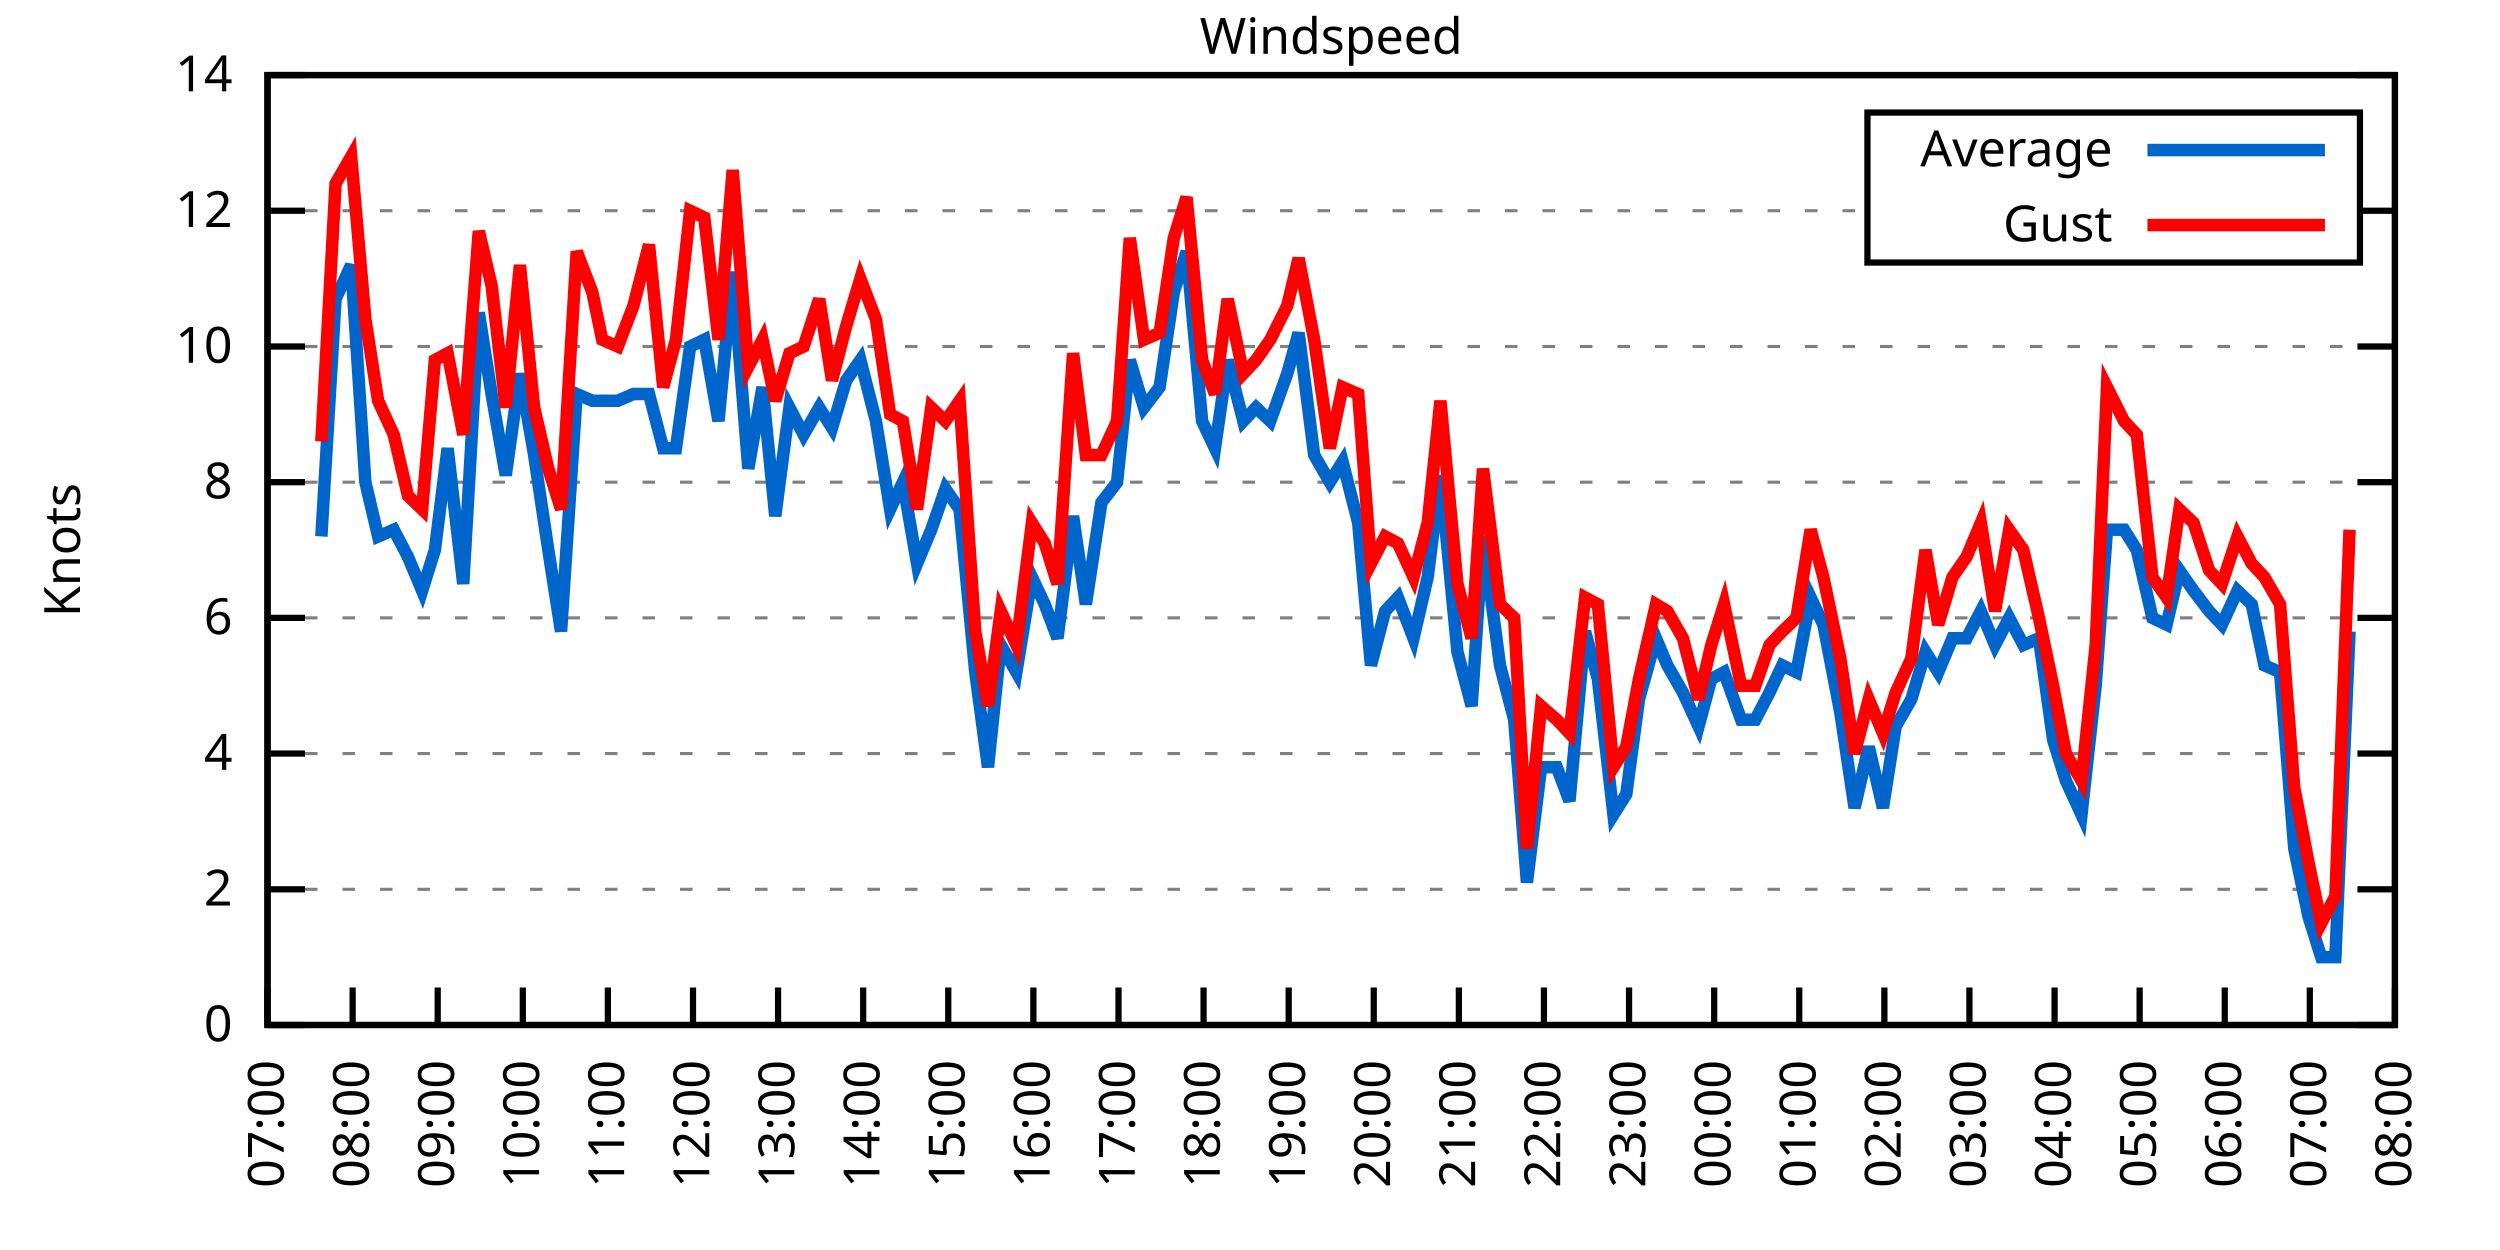
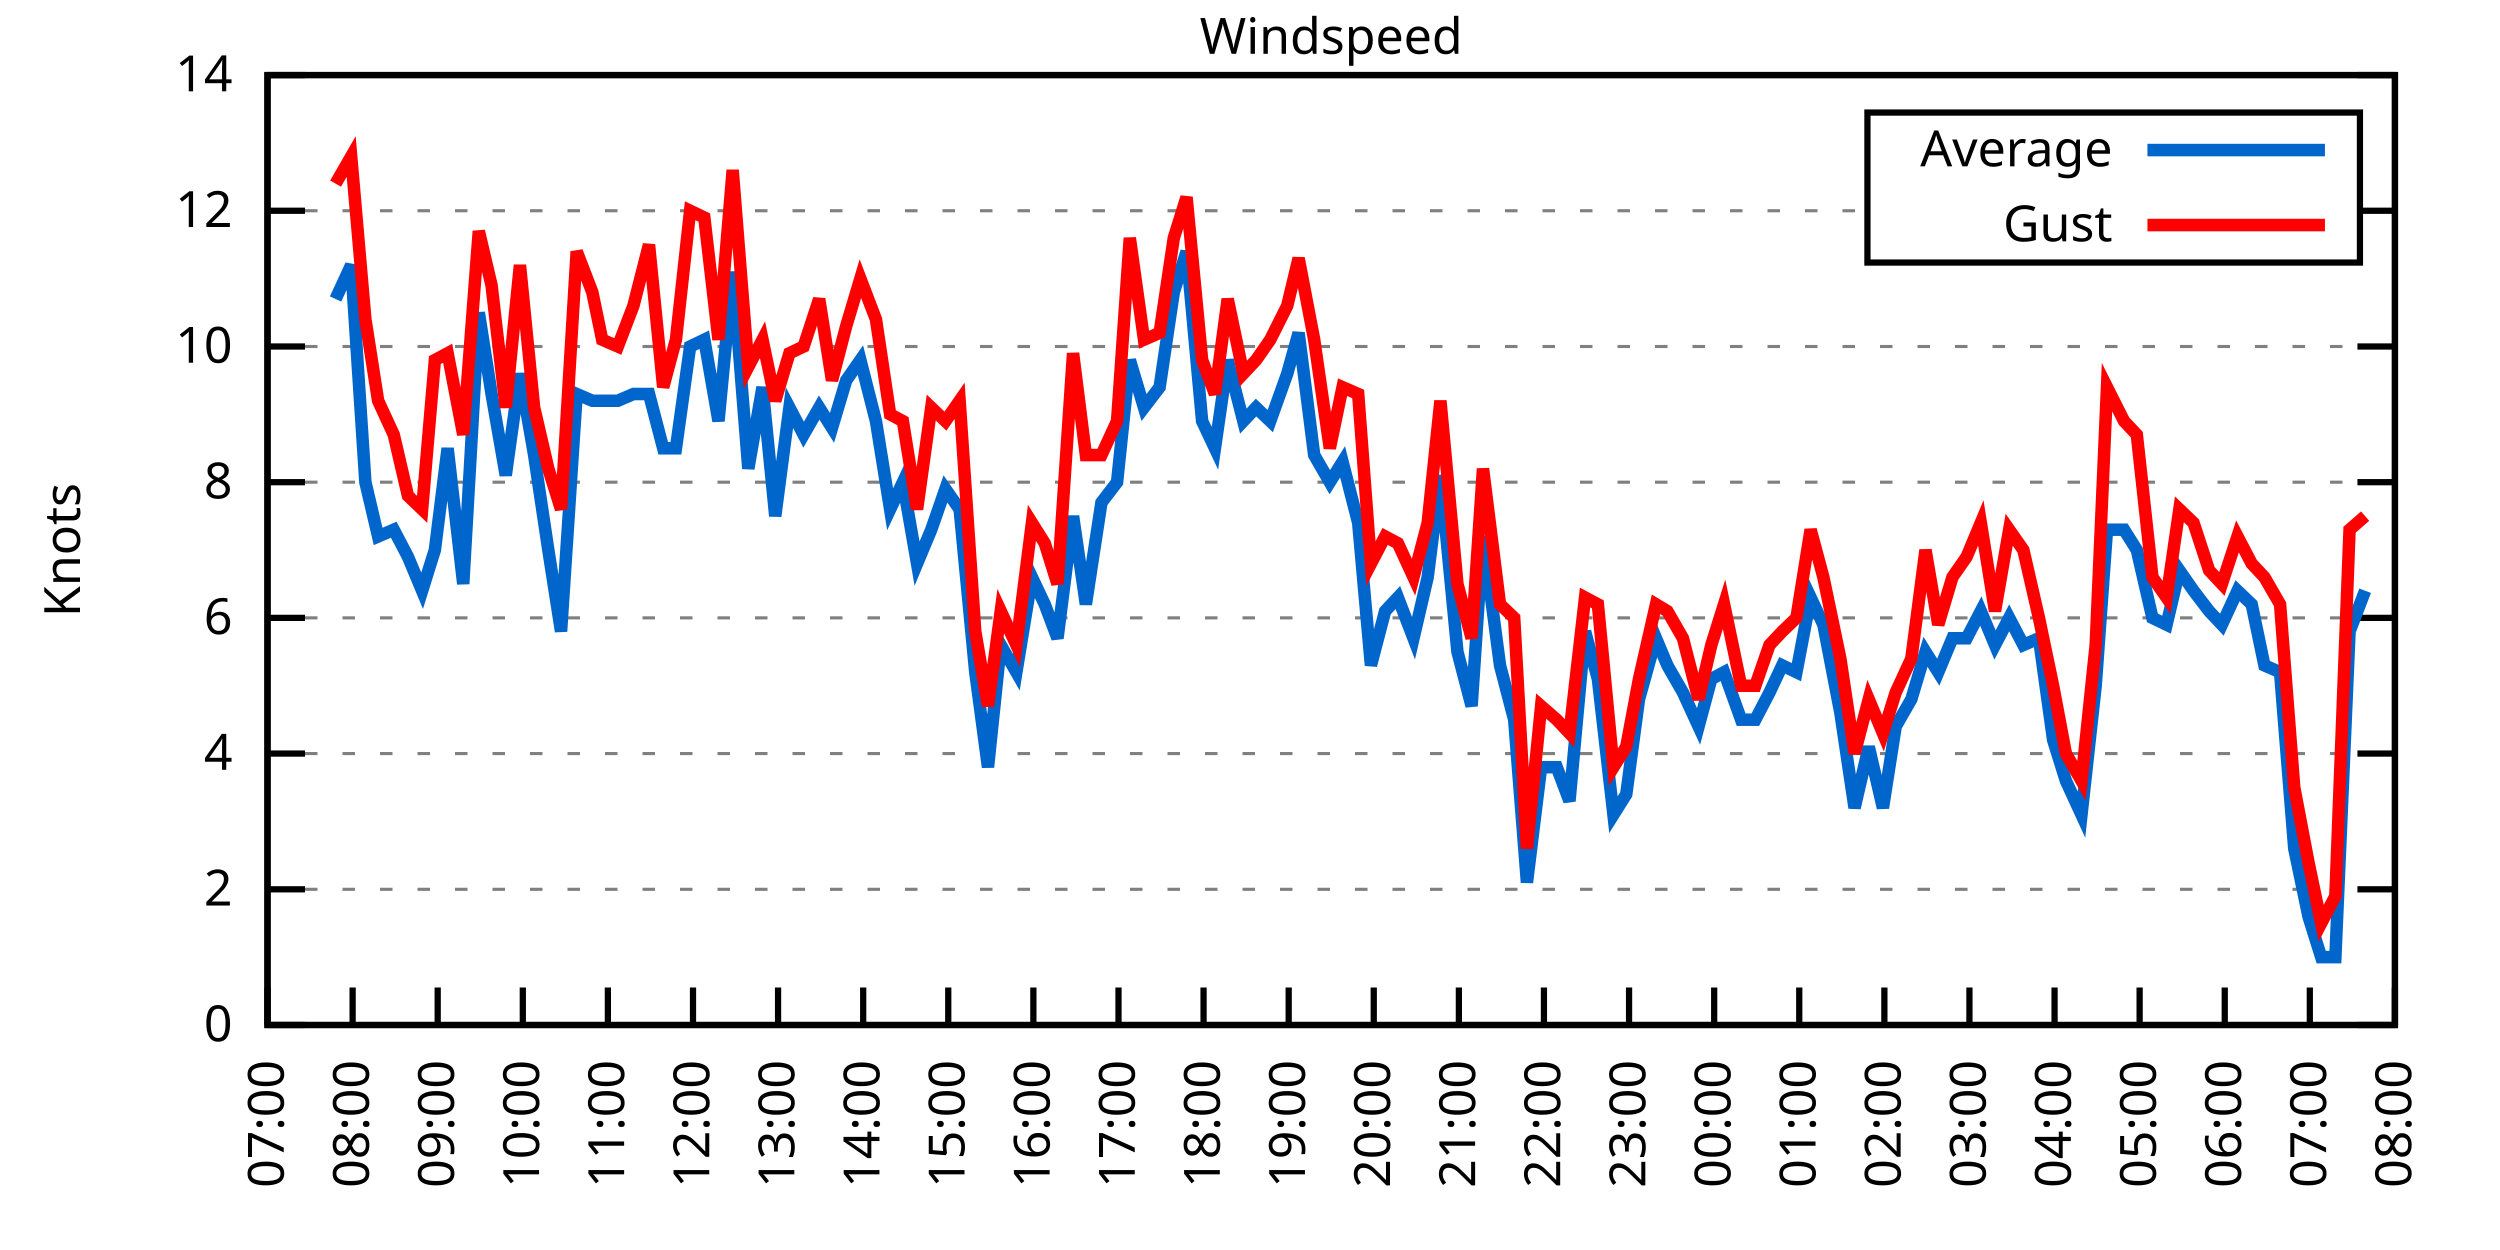
<svg xmlns="http://www.w3.org/2000/svg" xmlns:xlink="http://www.w3.org/1999/xlink" width="400" height="200" viewBox="0 0 400 200">
  <g id="gnuplot_canvas">
    <rect x="0" y="0" width="400" height="200" fill="none" />
    <defs>
      <circle id="gpDot" r="0.5" stroke-width="0.5" stroke="currentColor" />
      <path id="gpPt0" stroke-width="0.333" stroke="currentColor" d="M-1,0 h2 M0,-1 v2" />
      <path id="gpPt1" stroke-width="0.333" stroke="currentColor" d="M-1,-1 L1,1 M1,-1 L-1,1" />
      <path id="gpPt2" stroke-width="0.333" stroke="currentColor" d="M-1,0 L1,0 M0,-1 L0,1 M-1,-1 L1,1 M-1,1 L1,-1" />
      <rect id="gpPt3" stroke-width="0.333" stroke="currentColor" x="-1" y="-1" width="2" height="2" />
      <rect id="gpPt4" stroke-width="0.333" stroke="currentColor" fill="currentColor" x="-1" y="-1" width="2" height="2" />
      <circle id="gpPt5" stroke-width="0.333" stroke="currentColor" cx="0" cy="0" r="1" />
      <use xlink:href="#gpPt5" id="gpPt6" fill="currentColor" stroke="none" />
      <path id="gpPt7" stroke-width="0.333" stroke="currentColor" d="M0,-1.33 L-1.33,0.67 L1.33,0.67 z" />
      <use xlink:href="#gpPt7" id="gpPt8" fill="currentColor" stroke="none" />
      <use xlink:href="#gpPt7" id="gpPt9" stroke="currentColor" transform="rotate(180)" />
      <use xlink:href="#gpPt9" id="gpPt10" fill="currentColor" stroke="none" />
      <use xlink:href="#gpPt3" id="gpPt11" stroke="currentColor" transform="rotate(45)" />
      <use xlink:href="#gpPt11" id="gpPt12" fill="currentColor" stroke="none" />
      <path id="gpPt13" stroke-width="0.333" stroke="currentColor" d="M0,1.330 L1.265,0.411 L0.782,-1.067 L-0.782,-1.076 L-1.265,0.411 z" />
      <use xlink:href="#gpPt13" id="gpPt14" fill="currentColor" stroke="none" />
      <filter id="textbox" filterUnits="objectBoundingBox" x="0" y="0" height="1" width="1">
        <feFlood flood-color="white" flood-opacity="1" result="bgnd" />
        <feComposite in="SourceGraphic" in2="bgnd" operator="atop" />
      </filter>
      <filter id="greybox" filterUnits="objectBoundingBox" x="0" y="0" height="1" width="1">
        <feFlood flood-color="lightgrey" flood-opacity="1" result="grey" />
        <feComposite in="SourceGraphic" in2="grey" operator="atop" />
      </filter>
    </defs>
    <g fill="none" color="white" stroke="currentColor" stroke-width="1.00" stroke-linecap="butt" stroke-linejoin="miter">
</g>
    <g fill="none" color="black" stroke="currentColor" stroke-width="1.00" stroke-linecap="butt" stroke-linejoin="miter">
      <g stroke="none" shape-rendering="crispEdges">
        <polygon fill="rgb(255, 255, 255)" points="42.80,164.00 383.18,164.00 383.18,12.02 42.80,12.02 " />
      </g>
    </g>
    <g fill="none" color="black" stroke="currentColor" stroke-width="1.00" stroke-linecap="butt" stroke-linejoin="miter">
</g>
    <g fill="none" color="black" stroke="black" stroke-width="0.50" stroke-linecap="butt" stroke-linejoin="miter">
</g>
    <g fill="none" color="gray" stroke="currentColor" stroke-width="0.50" stroke-linecap="butt" stroke-linejoin="miter">
      <path stroke="gray" stroke-dasharray="2,4" class="gridline" d="M42.80,164.00 L383.19,164.00  " />
    </g>
    <g fill="none" color="gray" stroke="gray" stroke-width="1.00" stroke-linecap="butt" stroke-linejoin="miter">
</g>
    <g fill="none" color="black" stroke="currentColor" stroke-width="1.00" stroke-linecap="butt" stroke-linejoin="miter">
      <path stroke="black" d="M42.80,164.00 L48.80,164.00 M383.19,164.00 L377.19,164.00  " />
      <g transform="translate(37.20,166.60)" stroke="none" fill="black" font-family="Sans" font-size="8.00" text-anchor="end">
        <text>
          <tspan font-family="Sans"> 0</tspan>
        </text>
      </g>
    </g>
    <g fill="none" color="black" stroke="currentColor" stroke-width="1.00" stroke-linecap="butt" stroke-linejoin="miter">
</g>
    <g fill="none" color="black" stroke="black" stroke-width="0.50" stroke-linecap="butt" stroke-linejoin="miter">
</g>
    <g fill="none" color="gray" stroke="currentColor" stroke-width="0.50" stroke-linecap="butt" stroke-linejoin="miter">
      <path stroke="gray" stroke-dasharray="2,4" class="gridline" d="M42.80,142.29 L383.19,142.29  " />
    </g>
    <g fill="none" color="gray" stroke="gray" stroke-width="1.00" stroke-linecap="butt" stroke-linejoin="miter">
</g>
    <g fill="none" color="black" stroke="currentColor" stroke-width="1.00" stroke-linecap="butt" stroke-linejoin="miter">
      <path stroke="black" d="M42.80,142.29 L48.80,142.29 M383.19,142.29 L377.19,142.29  " />
      <g transform="translate(37.20,144.89)" stroke="none" fill="black" font-family="Sans" font-size="8.00" text-anchor="end">
        <text>
          <tspan font-family="Sans"> 2</tspan>
        </text>
      </g>
    </g>
    <g fill="none" color="black" stroke="currentColor" stroke-width="1.00" stroke-linecap="butt" stroke-linejoin="miter">
</g>
    <g fill="none" color="black" stroke="black" stroke-width="0.50" stroke-linecap="butt" stroke-linejoin="miter">
</g>
    <g fill="none" color="gray" stroke="currentColor" stroke-width="0.50" stroke-linecap="butt" stroke-linejoin="miter">
      <path stroke="gray" stroke-dasharray="2,4" class="gridline" d="M42.80,120.57 L383.19,120.57  " />
    </g>
    <g fill="none" color="gray" stroke="gray" stroke-width="1.00" stroke-linecap="butt" stroke-linejoin="miter">
</g>
    <g fill="none" color="black" stroke="currentColor" stroke-width="1.00" stroke-linecap="butt" stroke-linejoin="miter">
      <path stroke="black" d="M42.80,120.57 L48.80,120.57 M383.19,120.57 L377.19,120.57  " />
      <g transform="translate(37.20,123.17)" stroke="none" fill="black" font-family="Sans" font-size="8.00" text-anchor="end">
        <text>
          <tspan font-family="Sans"> 4</tspan>
        </text>
      </g>
    </g>
    <g fill="none" color="black" stroke="currentColor" stroke-width="1.00" stroke-linecap="butt" stroke-linejoin="miter">
</g>
    <g fill="none" color="black" stroke="black" stroke-width="0.50" stroke-linecap="butt" stroke-linejoin="miter">
</g>
    <g fill="none" color="gray" stroke="currentColor" stroke-width="0.50" stroke-linecap="butt" stroke-linejoin="miter">
      <path stroke="gray" stroke-dasharray="2,4" class="gridline" d="M42.80,98.86 L383.19,98.86  " />
    </g>
    <g fill="none" color="gray" stroke="gray" stroke-width="1.00" stroke-linecap="butt" stroke-linejoin="miter">
</g>
    <g fill="none" color="black" stroke="currentColor" stroke-width="1.00" stroke-linecap="butt" stroke-linejoin="miter">
      <path stroke="black" d="M42.80,98.86 L48.80,98.86 M383.19,98.86 L377.19,98.86  " />
      <g transform="translate(37.20,101.46)" stroke="none" fill="black" font-family="Sans" font-size="8.00" text-anchor="end">
        <text>
          <tspan font-family="Sans"> 6</tspan>
        </text>
      </g>
    </g>
    <g fill="none" color="black" stroke="currentColor" stroke-width="1.00" stroke-linecap="butt" stroke-linejoin="miter">
</g>
    <g fill="none" color="black" stroke="black" stroke-width="0.50" stroke-linecap="butt" stroke-linejoin="miter">
</g>
    <g fill="none" color="gray" stroke="currentColor" stroke-width="0.50" stroke-linecap="butt" stroke-linejoin="miter">
      <path stroke="gray" stroke-dasharray="2,4" class="gridline" d="M42.80,77.15 L383.19,77.15  " />
    </g>
    <g fill="none" color="gray" stroke="gray" stroke-width="1.00" stroke-linecap="butt" stroke-linejoin="miter">
</g>
    <g fill="none" color="black" stroke="currentColor" stroke-width="1.00" stroke-linecap="butt" stroke-linejoin="miter">
      <path stroke="black" d="M42.80,77.15 L48.80,77.15 M383.19,77.15 L377.19,77.15  " />
      <g transform="translate(37.20,79.75)" stroke="none" fill="black" font-family="Sans" font-size="8.00" text-anchor="end">
        <text>
          <tspan font-family="Sans"> 8</tspan>
        </text>
      </g>
    </g>
    <g fill="none" color="black" stroke="currentColor" stroke-width="1.00" stroke-linecap="butt" stroke-linejoin="miter">
</g>
    <g fill="none" color="black" stroke="black" stroke-width="0.50" stroke-linecap="butt" stroke-linejoin="miter">
</g>
    <g fill="none" color="gray" stroke="currentColor" stroke-width="0.50" stroke-linecap="butt" stroke-linejoin="miter">
      <path stroke="gray" stroke-dasharray="2,4" class="gridline" d="M42.80,55.44 L383.19,55.44  " />
    </g>
    <g fill="none" color="gray" stroke="gray" stroke-width="1.00" stroke-linecap="butt" stroke-linejoin="miter">
</g>
    <g fill="none" color="black" stroke="currentColor" stroke-width="1.00" stroke-linecap="butt" stroke-linejoin="miter">
      <path stroke="black" d="M42.80,55.44 L48.80,55.44 M383.19,55.44 L377.19,55.44  " />
      <g transform="translate(37.20,58.04)" stroke="none" fill="black" font-family="Sans" font-size="8.00" text-anchor="end">
        <text>
          <tspan font-family="Sans"> 10</tspan>
        </text>
      </g>
    </g>
    <g fill="none" color="black" stroke="currentColor" stroke-width="1.00" stroke-linecap="butt" stroke-linejoin="miter">
</g>
    <g fill="none" color="black" stroke="black" stroke-width="0.50" stroke-linecap="butt" stroke-linejoin="miter">
</g>
    <g fill="none" color="gray" stroke="currentColor" stroke-width="0.50" stroke-linecap="butt" stroke-linejoin="miter">
      <path stroke="gray" stroke-dasharray="2,4" class="gridline" d="M42.80,33.72 L298.79,33.72 M377.59,33.72 L383.19,33.72  " />
    </g>
    <g fill="none" color="gray" stroke="gray" stroke-width="1.00" stroke-linecap="butt" stroke-linejoin="miter">
</g>
    <g fill="none" color="black" stroke="currentColor" stroke-width="1.00" stroke-linecap="butt" stroke-linejoin="miter">
      <path stroke="black" d="M42.80,33.72 L48.80,33.72 M383.19,33.72 L377.19,33.72  " />
      <g transform="translate(37.20,36.32)" stroke="none" fill="black" font-family="Sans" font-size="8.00" text-anchor="end">
        <text>
          <tspan font-family="Sans"> 12</tspan>
        </text>
      </g>
    </g>
    <g fill="none" color="black" stroke="currentColor" stroke-width="1.00" stroke-linecap="butt" stroke-linejoin="miter">
</g>
    <g fill="none" color="black" stroke="black" stroke-width="0.50" stroke-linecap="butt" stroke-linejoin="miter">
</g>
    <g fill="none" color="gray" stroke="currentColor" stroke-width="0.50" stroke-linecap="butt" stroke-linejoin="miter">
      <path stroke="gray" stroke-dasharray="2,4" class="gridline" d="M42.80,12.01 L383.19,12.01  " />
    </g>
    <g fill="none" color="gray" stroke="gray" stroke-width="1.00" stroke-linecap="butt" stroke-linejoin="miter">
</g>
    <g fill="none" color="black" stroke="currentColor" stroke-width="1.00" stroke-linecap="butt" stroke-linejoin="miter">
      <path stroke="black" d="M42.80,12.01 L48.80,12.01 M383.19,12.01 L377.19,12.01  " />
      <g transform="translate(37.20,14.61)" stroke="none" fill="black" font-family="Sans" font-size="8.00" text-anchor="end">
        <text>
          <tspan font-family="Sans"> 14</tspan>
        </text>
      </g>
    </g>
    <g fill="none" color="black" stroke="currentColor" stroke-width="1.00" stroke-linecap="butt" stroke-linejoin="miter">
      <path stroke="black" d="M42.80,164.00 L42.80,158.00  " />
      <g transform="translate(45.40,169.60) rotate(270.00)" stroke="none" fill="black" font-family="Sans" font-size="8.00" text-anchor="end">
        <text>
          <tspan font-family="Sans">07:00</tspan>
        </text>
      </g>
    </g>
    <g fill="none" color="black" stroke="currentColor" stroke-width="1.00" stroke-linecap="butt" stroke-linejoin="miter">
      <path stroke="black" d="M56.42,164.00 L56.42,158.00  " />
      <g transform="translate(59.02,169.60) rotate(270.00)" stroke="none" fill="black" font-family="Sans" font-size="8.00" text-anchor="end">
        <text>
          <tspan font-family="Sans">08:00</tspan>
        </text>
      </g>
    </g>
    <g fill="none" color="black" stroke="currentColor" stroke-width="1.00" stroke-linecap="butt" stroke-linejoin="miter">
      <path stroke="black" d="M70.03,164.00 L70.03,158.00  " />
      <g transform="translate(72.63,169.60) rotate(270.00)" stroke="none" fill="black" font-family="Sans" font-size="8.00" text-anchor="end">
        <text>
          <tspan font-family="Sans">09:00</tspan>
        </text>
      </g>
    </g>
    <g fill="none" color="black" stroke="currentColor" stroke-width="1.00" stroke-linecap="butt" stroke-linejoin="miter">
      <path stroke="black" d="M83.65,164.00 L83.65,158.00  " />
      <g transform="translate(86.25,169.60) rotate(270.00)" stroke="none" fill="black" font-family="Sans" font-size="8.00" text-anchor="end">
        <text>
          <tspan font-family="Sans">10:00</tspan>
        </text>
      </g>
    </g>
    <g fill="none" color="black" stroke="currentColor" stroke-width="1.00" stroke-linecap="butt" stroke-linejoin="miter">
      <path stroke="black" d="M97.26,164.00 L97.26,158.00  " />
      <g transform="translate(99.86,169.60) rotate(270.00)" stroke="none" fill="black" font-family="Sans" font-size="8.00" text-anchor="end">
        <text>
          <tspan font-family="Sans">11:00</tspan>
        </text>
      </g>
    </g>
    <g fill="none" color="black" stroke="currentColor" stroke-width="1.00" stroke-linecap="butt" stroke-linejoin="miter">
      <path stroke="black" d="M110.88,164.00 L110.88,158.00  " />
      <g transform="translate(113.48,169.60) rotate(270.00)" stroke="none" fill="black" font-family="Sans" font-size="8.00" text-anchor="end">
        <text>
          <tspan font-family="Sans">12:00</tspan>
        </text>
      </g>
    </g>
    <g fill="none" color="black" stroke="currentColor" stroke-width="1.00" stroke-linecap="butt" stroke-linejoin="miter">
      <path stroke="black" d="M124.49,164.00 L124.49,158.00  " />
      <g transform="translate(127.09,169.60) rotate(270.00)" stroke="none" fill="black" font-family="Sans" font-size="8.00" text-anchor="end">
        <text>
          <tspan font-family="Sans">13:00</tspan>
        </text>
      </g>
    </g>
    <g fill="none" color="black" stroke="currentColor" stroke-width="1.00" stroke-linecap="butt" stroke-linejoin="miter">
      <path stroke="black" d="M138.11,164.00 L138.11,158.00  " />
      <g transform="translate(140.71,169.60) rotate(270.00)" stroke="none" fill="black" font-family="Sans" font-size="8.00" text-anchor="end">
        <text>
          <tspan font-family="Sans">14:00</tspan>
        </text>
      </g>
    </g>
    <g fill="none" color="black" stroke="currentColor" stroke-width="1.00" stroke-linecap="butt" stroke-linejoin="miter">
      <path stroke="black" d="M151.72,164.00 L151.72,158.00  " />
      <g transform="translate(154.32,169.60) rotate(270.00)" stroke="none" fill="black" font-family="Sans" font-size="8.00" text-anchor="end">
        <text>
          <tspan font-family="Sans">15:00</tspan>
        </text>
      </g>
    </g>
    <g fill="none" color="black" stroke="currentColor" stroke-width="1.00" stroke-linecap="butt" stroke-linejoin="miter">
      <path stroke="black" d="M165.34,164.00 L165.34,158.00  " />
      <g transform="translate(167.94,169.60) rotate(270.00)" stroke="none" fill="black" font-family="Sans" font-size="8.00" text-anchor="end">
        <text>
          <tspan font-family="Sans">16:00</tspan>
        </text>
      </g>
    </g>
    <g fill="none" color="black" stroke="currentColor" stroke-width="1.00" stroke-linecap="butt" stroke-linejoin="miter">
      <path stroke="black" d="M178.96,164.00 L178.96,158.00  " />
      <g transform="translate(181.56,169.60) rotate(270.00)" stroke="none" fill="black" font-family="Sans" font-size="8.00" text-anchor="end">
        <text>
          <tspan font-family="Sans">17:00</tspan>
        </text>
      </g>
    </g>
    <g fill="none" color="black" stroke="currentColor" stroke-width="1.00" stroke-linecap="butt" stroke-linejoin="miter">
      <path stroke="black" d="M192.57,164.00 L192.57,158.00  " />
      <g transform="translate(195.17,169.60) rotate(270.00)" stroke="none" fill="black" font-family="Sans" font-size="8.00" text-anchor="end">
        <text>
          <tspan font-family="Sans">18:00</tspan>
        </text>
      </g>
    </g>
    <g fill="none" color="black" stroke="currentColor" stroke-width="1.00" stroke-linecap="butt" stroke-linejoin="miter">
      <path stroke="black" d="M206.19,164.00 L206.19,158.00  " />
      <g transform="translate(208.79,169.60) rotate(270.00)" stroke="none" fill="black" font-family="Sans" font-size="8.00" text-anchor="end">
        <text>
          <tspan font-family="Sans">19:00</tspan>
        </text>
      </g>
    </g>
    <g fill="none" color="black" stroke="currentColor" stroke-width="1.00" stroke-linecap="butt" stroke-linejoin="miter">
      <path stroke="black" d="M219.80,164.00 L219.80,158.00  " />
      <g transform="translate(222.40,169.60) rotate(270.00)" stroke="none" fill="black" font-family="Sans" font-size="8.00" text-anchor="end">
        <text>
          <tspan font-family="Sans">20:00</tspan>
        </text>
      </g>
    </g>
    <g fill="none" color="black" stroke="currentColor" stroke-width="1.00" stroke-linecap="butt" stroke-linejoin="miter">
      <path stroke="black" d="M233.42,164.00 L233.42,158.00  " />
      <g transform="translate(236.02,169.60) rotate(270.00)" stroke="none" fill="black" font-family="Sans" font-size="8.00" text-anchor="end">
        <text>
          <tspan font-family="Sans">21:00</tspan>
        </text>
      </g>
    </g>
    <g fill="none" color="black" stroke="currentColor" stroke-width="1.00" stroke-linecap="butt" stroke-linejoin="miter">
      <path stroke="black" d="M247.03,164.00 L247.03,158.00  " />
      <g transform="translate(249.63,169.60) rotate(270.00)" stroke="none" fill="black" font-family="Sans" font-size="8.00" text-anchor="end">
        <text>
          <tspan font-family="Sans">22:00</tspan>
        </text>
      </g>
    </g>
    <g fill="none" color="black" stroke="currentColor" stroke-width="1.00" stroke-linecap="butt" stroke-linejoin="miter">
      <path stroke="black" d="M260.65,164.00 L260.65,158.00  " />
      <g transform="translate(263.25,169.60) rotate(270.00)" stroke="none" fill="black" font-family="Sans" font-size="8.00" text-anchor="end">
        <text>
          <tspan font-family="Sans">23:00</tspan>
        </text>
      </g>
    </g>
    <g fill="none" color="black" stroke="currentColor" stroke-width="1.00" stroke-linecap="butt" stroke-linejoin="miter">
      <path stroke="black" d="M274.27,164.00 L274.27,158.00  " />
      <g transform="translate(276.87,169.60) rotate(270.00)" stroke="none" fill="black" font-family="Sans" font-size="8.00" text-anchor="end">
        <text>
          <tspan font-family="Sans">00:00</tspan>
        </text>
      </g>
    </g>
    <g fill="none" color="black" stroke="currentColor" stroke-width="1.00" stroke-linecap="butt" stroke-linejoin="miter">
      <path stroke="black" d="M287.88,164.00 L287.88,158.00  " />
      <g transform="translate(290.48,169.60) rotate(270.00)" stroke="none" fill="black" font-family="Sans" font-size="8.00" text-anchor="end">
        <text>
          <tspan font-family="Sans">01:00</tspan>
        </text>
      </g>
    </g>
    <g fill="none" color="black" stroke="currentColor" stroke-width="1.00" stroke-linecap="butt" stroke-linejoin="miter">
      <path stroke="black" d="M301.50,164.00 L301.50,158.00  " />
      <g transform="translate(304.10,169.60) rotate(270.00)" stroke="none" fill="black" font-family="Sans" font-size="8.00" text-anchor="end">
        <text>
          <tspan font-family="Sans">02:00</tspan>
        </text>
      </g>
    </g>
    <g fill="none" color="black" stroke="currentColor" stroke-width="1.00" stroke-linecap="butt" stroke-linejoin="miter">
      <path stroke="black" d="M315.11,164.00 L315.11,158.00  " />
      <g transform="translate(317.71,169.60) rotate(270.00)" stroke="none" fill="black" font-family="Sans" font-size="8.00" text-anchor="end">
        <text>
          <tspan font-family="Sans">03:00</tspan>
        </text>
      </g>
    </g>
    <g fill="none" color="black" stroke="currentColor" stroke-width="1.00" stroke-linecap="butt" stroke-linejoin="miter">
      <path stroke="black" d="M328.73,164.00 L328.73,158.00  " />
      <g transform="translate(331.33,169.60) rotate(270.00)" stroke="none" fill="black" font-family="Sans" font-size="8.00" text-anchor="end">
        <text>
          <tspan font-family="Sans">04:00</tspan>
        </text>
      </g>
    </g>
    <g fill="none" color="black" stroke="currentColor" stroke-width="1.00" stroke-linecap="butt" stroke-linejoin="miter">
      <path stroke="black" d="M342.34,164.00 L342.34,158.00  " />
      <g transform="translate(344.94,169.60) rotate(270.00)" stroke="none" fill="black" font-family="Sans" font-size="8.00" text-anchor="end">
        <text>
          <tspan font-family="Sans">05:00</tspan>
        </text>
      </g>
    </g>
    <g fill="none" color="black" stroke="currentColor" stroke-width="1.00" stroke-linecap="butt" stroke-linejoin="miter">
      <path stroke="black" d="M355.96,164.00 L355.96,158.00  " />
      <g transform="translate(358.56,169.60) rotate(270.00)" stroke="none" fill="black" font-family="Sans" font-size="8.00" text-anchor="end">
        <text>
          <tspan font-family="Sans">06:00</tspan>
        </text>
      </g>
    </g>
    <g fill="none" color="black" stroke="currentColor" stroke-width="1.00" stroke-linecap="butt" stroke-linejoin="miter">
      <path stroke="black" d="M369.57,164.00 L369.57,158.00  " />
      <g transform="translate(372.17,169.60) rotate(270.00)" stroke="none" fill="black" font-family="Sans" font-size="8.00" text-anchor="end">
        <text>
          <tspan font-family="Sans">07:00</tspan>
        </text>
      </g>
    </g>
    <g fill="none" color="black" stroke="currentColor" stroke-width="1.00" stroke-linecap="butt" stroke-linejoin="miter">
      <path stroke="black" d="M383.19,164.00 L383.19,158.00  " />
      <g transform="translate(385.79,169.60) rotate(270.00)" stroke="none" fill="black" font-family="Sans" font-size="8.00" text-anchor="end">
        <text>
          <tspan font-family="Sans">08:00</tspan>
        </text>
      </g>
    </g>
    <g fill="none" color="black" stroke="currentColor" stroke-width="1.00" stroke-linecap="butt" stroke-linejoin="miter">
</g>
    <g fill="none" color="black" stroke="currentColor" stroke-width="1.00" stroke-linecap="butt" stroke-linejoin="miter">
      <path stroke="black" d="M42.80,12.01 L42.80,164.00 L383.19,164.00 L383.19,12.01 L42.80,12.01 Z  " />
    </g>
    <g fill="none" color="black" stroke="currentColor" stroke-width="1.00" stroke-linecap="butt" stroke-linejoin="miter">
</g>
    <g fill="none" color="black" stroke="currentColor" stroke-width="1.00" stroke-linecap="butt" stroke-linejoin="miter">
      <path stroke="black" d="M298.79,42.01 L298.79,18.01 L377.59,18.01 L377.59,42.01 L298.79,42.01 Z  " />
    </g>
    <g id="Windspeed_plot_1">
      <g fill="none" color="white" stroke="black" stroke-width="2.00" stroke-linecap="butt" stroke-linejoin="miter">
</g>
      <g fill="none" color="black" stroke="currentColor" stroke-width="2.00" stroke-linecap="butt" stroke-linejoin="miter">
        <g transform="translate(337.99,26.61)" stroke="none" fill="black" font-family="Sans" font-size="8.00" text-anchor="end">
          <text>
            <tspan font-family="Sans">Average</tspan>
          </text>
        </g>
      </g>
      <g fill="none" color="black" stroke="currentColor" stroke-width="2.00" stroke-linecap="butt" stroke-linejoin="miter">
-         <path stroke="rgb(  0, 102, 204)" d="M343.59,24.01 L371.99,24.01 M51.42,85.83 L53.69,47.84 L56.19,42.41 L58.46,77.15 L60.50,85.83 L63.00,84.75   L65.27,89.09 L67.54,94.52 L69.58,88.00 L71.62,71.72 L74.12,93.43 L76.61,50.01 L78.65,63.04 L80.92,76.06   L83.19,59.78 L85.46,72.81 L87.73,88.00 L89.77,101.03 L92.27,63.04 L94.77,64.12 L96.35,64.12 L98.85,64.12   L101.35,63.04 L103.84,63.04 L106.11,71.72 L108.15,71.72 L110.42,55.44 L112.69,54.35 L114.96,67.38 L117.23,43.49   L119.73,74.98 L122.00,61.95 L124.04,82.58 L126.31,65.21 L128.58,69.55 L131.07,65.21 L133.12,68.46 L135.39,60.86   L137.66,57.61 L140.15,67.38 L142.42,81.49 L144.46,77.15 L146.73,90.18 L149.00,84.75 L151.27,78.23 L153.54,81.49   L156.04,107.55 L158.08,122.75 L160.12,103.20 L162.62,107.55 L165.11,92.35 L167.16,96.69 L169.20,102.12 L171.69,82.58   L173.74,96.69 L176.23,80.41 L178.73,77.15 L180.77,57.61 L183.04,65.21 L185.54,61.95 L187.81,46.75 L189.85,40.24   L192.34,67.38 L194.39,71.72 L196.43,57.61 L198.93,67.38 L200.97,65.21 L203.24,67.38 L205.96,59.78 L207.78,53.26   L210.27,72.81 L212.77,77.15 L214.81,73.89 L217.31,83.66 L219.35,106.46 L221.62,97.78 L223.66,95.60 L226.16,102.12   L228.43,92.35 L230.47,76.06 L233.19,104.29 L235.46,112.97 L237.28,85.83 L240.00,106.46 L242.27,115.15 L244.31,141.20   L246.58,122.75 L249.08,122.75 L251.12,128.17 L253.61,101.03 L255.66,108.63 L258.15,130.35 L260.20,127.09 L262.24,111.89   L264.96,102.12 L266.78,106.46 L269.27,110.80 L271.77,116.23 L273.81,108.63 L275.85,107.55 L278.58,115.15 L280.85,115.15   L283.12,110.80 L285.16,106.46 L287.43,107.55 L289.70,95.60 L291.74,99.95 L294.46,114.06 L296.73,129.26 L299.00,119.49   L301.27,129.26 L303.31,116.23 L305.81,111.89 L308.08,104.29 L310.12,107.55 L312.39,102.12 L314.66,102.12 L316.93,97.78   L319.20,103.20 L321.47,98.86 L323.74,103.20 L326.23,102.12 L328.50,118.40 L330.54,124.92 L333.04,130.35 L335.31,109.72   L337.12,84.75 L339.85,84.75 L341.89,88.00 L344.39,98.86 L346.65,99.95 L348.70,91.26 L350.97,94.52 L353.46,97.78   L355.50,99.95 L358.00,94.52 L360.27,96.69 L362.31,106.46 L364.81,107.55 L367.08,135.77 L369.35,146.63 L371.39,153.14   L373.66,153.14 L375.93,101.03  " />
+         <path stroke="rgb(  0, 102, 204)" d="M343.59,24.01 L371.99,24.01 M53.69,47.84 L56.19,42.41 L58.46,77.15 L60.50,85.83 L63.00,84.75 L65.27,89.09   L67.54,94.52 L69.58,88.00 L71.62,71.72 L74.12,93.43 L76.61,50.01 L78.65,63.04 L80.92,76.06 L83.19,59.78   L85.46,72.81 L87.73,88.00 L89.77,101.03 L92.27,63.04 L94.77,64.12 L96.35,64.12 L98.85,64.12 L101.35,63.04   L103.84,63.04 L106.11,71.72 L108.15,71.72 L110.42,55.44 L112.69,54.35 L114.96,67.38 L117.23,43.49 L119.73,74.98   L122.00,61.95 L124.04,82.58 L126.31,65.21 L128.58,69.55 L131.07,65.21 L133.12,68.46 L135.39,60.86 L137.66,57.61   L140.15,67.38 L142.42,81.49 L144.46,77.15 L146.73,90.18 L149.00,84.75 L151.27,78.23 L153.54,81.49 L156.04,107.55   L158.08,122.75 L160.12,103.20 L162.62,107.55 L165.11,92.35 L167.16,96.69 L169.20,102.12 L171.69,82.58 L173.74,96.69   L176.23,80.41 L178.73,77.15 L180.77,57.61 L183.04,65.21 L185.54,61.95 L187.81,46.75 L189.85,40.24 L192.34,67.38   L194.39,71.72 L196.43,57.61 L198.93,67.38 L200.97,65.21 L203.24,67.38 L205.96,59.78 L207.78,53.26 L210.27,72.81   L212.77,77.15 L214.81,73.89 L217.31,83.66 L219.35,106.46 L221.62,97.78 L223.66,95.60 L226.16,102.12 L228.43,92.35   L230.47,76.06 L233.19,104.29 L235.46,112.97 L237.28,85.83 L240.00,106.46 L242.27,115.15 L244.31,141.20 L246.58,122.75   L249.08,122.75 L251.12,128.17 L253.61,101.03 L255.66,108.63 L258.15,130.35 L260.20,127.09 L262.24,111.89 L264.96,102.12   L266.78,106.46 L269.27,110.80 L271.77,116.23 L273.81,108.63 L275.85,107.55 L278.58,115.15 L280.85,115.15 L283.12,110.80   L285.16,106.46 L287.43,107.55 L289.70,95.60 L291.74,99.95 L294.46,114.06 L296.73,129.26 L299.00,119.49 L301.27,129.26   L303.31,116.23 L305.81,111.89 L308.08,104.29 L310.12,107.55 L312.39,102.12 L314.66,102.12 L316.93,97.78 L319.20,103.20   L321.47,98.86 L323.74,103.20 L326.23,102.12 L328.50,118.40 L330.54,124.92 L333.04,130.35 L335.31,109.72 L337.12,84.75   L339.85,84.75 L341.89,88.00 L344.39,98.86 L346.65,99.95 L348.70,91.26 L350.97,94.52 L353.46,97.78 L355.50,99.95   L358.00,94.52 L360.27,96.69 L362.31,106.46 L364.81,107.55 L367.08,135.77 L369.35,146.63 L371.39,153.14 L373.66,153.14   L375.93,101.03 L378.42,94.52  " />
      </g>
    </g>
    <g id="Windspeed_plot_2">
      <g fill="none" color="black" stroke="currentColor" stroke-width="2.00" stroke-linecap="butt" stroke-linejoin="miter">
        <g transform="translate(337.99,38.61)" stroke="none" fill="black" font-family="Sans" font-size="8.00" text-anchor="end">
          <text>
            <tspan font-family="Sans">Gust</tspan>
          </text>
        </g>
      </g>
      <g fill="none" color="black" stroke="currentColor" stroke-width="2.00" stroke-linecap="butt" stroke-linejoin="miter">
-         <path stroke="rgb(255,   0,   0)" d="M343.59,36.01 L371.99,36.01 M51.42,70.63 L53.69,29.38 L56.19,25.04 L58.46,51.09 L60.50,64.12 L63.00,69.55   L65.27,79.32 L67.54,81.49 L69.58,57.61 L71.62,56.52 L74.12,69.55 L76.61,36.98 L78.65,45.66 L80.92,65.21   L83.19,42.41 L85.46,65.21 L87.73,74.98 L89.77,81.49 L92.27,40.24 L94.77,46.75 L96.35,54.35 L98.85,55.44   L101.35,48.92 L103.84,39.15 L106.11,61.95 L108.15,54.35 L110.42,33.72 L112.69,34.81 L114.96,54.35 L117.23,27.21   L119.73,58.69 L122.00,54.35 L124.04,64.12 L126.31,56.52 L128.58,55.44 L131.07,47.84 L133.12,60.86 L135.39,52.18   L137.66,44.58 L140.15,51.09 L142.42,66.29 L144.46,67.38 L146.73,81.49 L149.00,65.21 L151.27,67.38 L153.54,64.12   L156.04,101.03 L158.08,112.97 L160.12,97.78 L162.62,103.20 L165.11,83.66 L167.16,86.92 L169.20,93.43 L171.69,56.52   L173.74,72.81 L176.23,72.81 L178.73,67.38 L180.77,38.07 L183.04,54.35 L185.54,53.26 L187.81,38.07 L189.85,31.55   L192.34,57.61 L194.39,63.04 L196.43,47.84 L198.93,59.78 L200.97,57.61 L203.24,54.35 L205.96,48.92 L207.78,41.32   L210.27,54.35 L212.77,71.72 L214.81,61.95 L217.31,63.04 L219.35,90.18 L221.62,85.83 L223.66,86.92 L226.16,92.35   L228.43,83.66 L230.47,64.12 L233.19,93.43 L235.46,102.12 L237.28,74.98 L240.00,96.69 L242.27,98.86 L244.31,135.77   L246.58,112.97 L249.08,115.15 L251.12,117.32 L253.61,95.60 L255.66,96.69 L258.15,122.75 L260.20,119.49 L262.24,108.63   L264.96,96.69 L266.78,97.78 L269.27,102.12 L271.77,111.89 L273.81,103.20 L275.85,96.69 L278.58,109.72 L280.85,109.72   L283.12,103.20 L285.16,101.03 L287.43,98.86 L289.70,84.75 L291.74,92.35 L294.46,105.38 L296.73,120.57 L299.00,111.89   L301.27,117.32 L303.31,110.80 L305.81,105.38 L308.08,88.00 L310.12,99.95 L312.39,92.35 L314.66,89.09 L316.93,83.66   L319.20,97.78 L321.47,84.75 L323.74,88.00 L326.23,98.86 L328.50,109.72 L330.54,120.57 L333.04,124.92 L335.31,103.20   L337.12,61.95 L339.85,67.38 L341.89,69.55 L344.39,92.35 L346.65,95.60 L348.70,81.49 L350.97,83.66 L353.46,91.26   L355.50,93.43 L358.00,85.83 L360.27,90.18 L362.31,92.35 L364.81,96.69 L367.08,126.00 L369.35,137.94 L371.39,147.72   L373.66,143.37 L375.93,84.75  " />
+         <path stroke="rgb(255,   0,   0)" d="M343.59,36.01 L371.99,36.01 M53.69,29.38 L56.19,25.04 L58.46,51.09 L60.50,64.12 L63.00,69.55 L65.27,79.32   L67.54,81.49 L69.58,57.61 L71.62,56.52 L74.12,69.55 L76.61,36.98 L78.65,45.66 L80.92,65.21 L83.19,42.41   L85.46,65.21 L87.73,74.98 L89.77,81.49 L92.27,40.24 L94.77,46.75 L96.35,54.35 L98.85,55.44 L101.35,48.92   L103.84,39.15 L106.11,61.95 L108.15,54.35 L110.42,33.72 L112.69,34.81 L114.96,54.35 L117.23,27.21 L119.73,58.69   L122.00,54.35 L124.04,64.12 L126.31,56.52 L128.58,55.44 L131.07,47.84 L133.12,60.86 L135.39,52.18 L137.66,44.58   L140.15,51.09 L142.42,66.29 L144.46,67.38 L146.73,81.49 L149.00,65.21 L151.27,67.38 L153.54,64.12 L156.04,101.03   L158.08,112.97 L160.12,97.78 L162.62,103.20 L165.11,83.66 L167.16,86.92 L169.20,93.43 L171.69,56.52 L173.74,72.81   L176.23,72.81 L178.73,67.38 L180.77,38.07 L183.04,54.35 L185.54,53.26 L187.81,38.07 L189.85,31.55 L192.34,57.61   L194.39,63.04 L196.43,47.84 L198.93,59.78 L200.97,57.61 L203.24,54.35 L205.96,48.92 L207.78,41.32 L210.27,54.35   L212.77,71.72 L214.81,61.95 L217.31,63.04 L219.35,90.18 L221.62,85.83 L223.66,86.92 L226.16,92.35 L228.43,83.66   L230.47,64.12 L233.19,93.43 L235.46,102.12 L237.28,74.98 L240.00,96.69 L242.27,98.86 L244.31,135.77 L246.58,112.97   L249.08,115.15 L251.12,117.32 L253.61,95.60 L255.66,96.69 L258.15,122.75 L260.20,119.49 L262.24,108.63 L264.96,96.69   L266.78,97.78 L269.27,102.12 L271.77,111.89 L273.81,103.20 L275.85,96.69 L278.58,109.72 L280.85,109.72 L283.12,103.20   L285.16,101.03 L287.43,98.86 L289.70,84.75 L291.74,92.35 L294.46,105.38 L296.73,120.57 L299.00,111.89 L301.27,117.32   L303.31,110.80 L305.81,105.38 L308.08,88.00 L310.12,99.95 L312.39,92.35 L314.66,89.09 L316.93,83.66 L319.20,97.78   L321.47,84.75 L323.74,88.00 L326.23,98.86 L328.50,109.72 L330.54,120.57 L333.04,124.92 L335.31,103.20 L337.12,61.95   L339.85,67.38 L341.89,69.55 L344.39,92.35 L346.65,95.60 L348.70,81.49 L350.97,83.66 L353.46,91.26 L355.50,93.43   L358.00,85.83 L360.27,90.18 L362.31,92.35 L364.81,96.69 L367.08,126.00 L369.35,137.94 L371.39,147.72 L373.66,143.37   L375.93,84.75 L378.42,82.58  " />
      </g>
    </g>
    <g fill="none" color="black" stroke="currentColor" stroke-width="2.00" stroke-linecap="butt" stroke-linejoin="miter">
</g>
    <g fill="none" color="black" stroke="black" stroke-width="1.00" stroke-linecap="butt" stroke-linejoin="miter">
</g>
    <g fill="none" color="black" stroke="currentColor" stroke-width="1.00" stroke-linecap="butt" stroke-linejoin="miter">
      <path stroke="black" d="M42.80,12.01 L42.80,164.00 L383.19,164.00 L383.19,12.01 L42.80,12.01 Z  " />
      <g transform="translate(12.80,88.01) rotate(270.00)" stroke="none" fill="black" font-family="Sans" font-size="8.00" text-anchor="middle">
        <text>
          <tspan font-family="Sans">Knots</tspan>
        </text>
      </g>
    </g>
    <g fill="none" color="black" stroke="currentColor" stroke-width="1.00" stroke-linecap="butt" stroke-linejoin="miter">
</g>
    <g fill="none" color="black" stroke="currentColor" stroke-width="1.00" stroke-linecap="butt" stroke-linejoin="miter">
      <g transform="translate(212.99,8.61)" stroke="none" fill="black" font-family="Sans" font-size="8.00" text-anchor="middle">
        <text>
          <tspan font-family="Sans">Windspeed</tspan>
        </text>
      </g>
    </g>
    <g fill="none" color="black" stroke="currentColor" stroke-width="1.00" stroke-linecap="butt" stroke-linejoin="miter">
</g>
  </g>
</svg>
